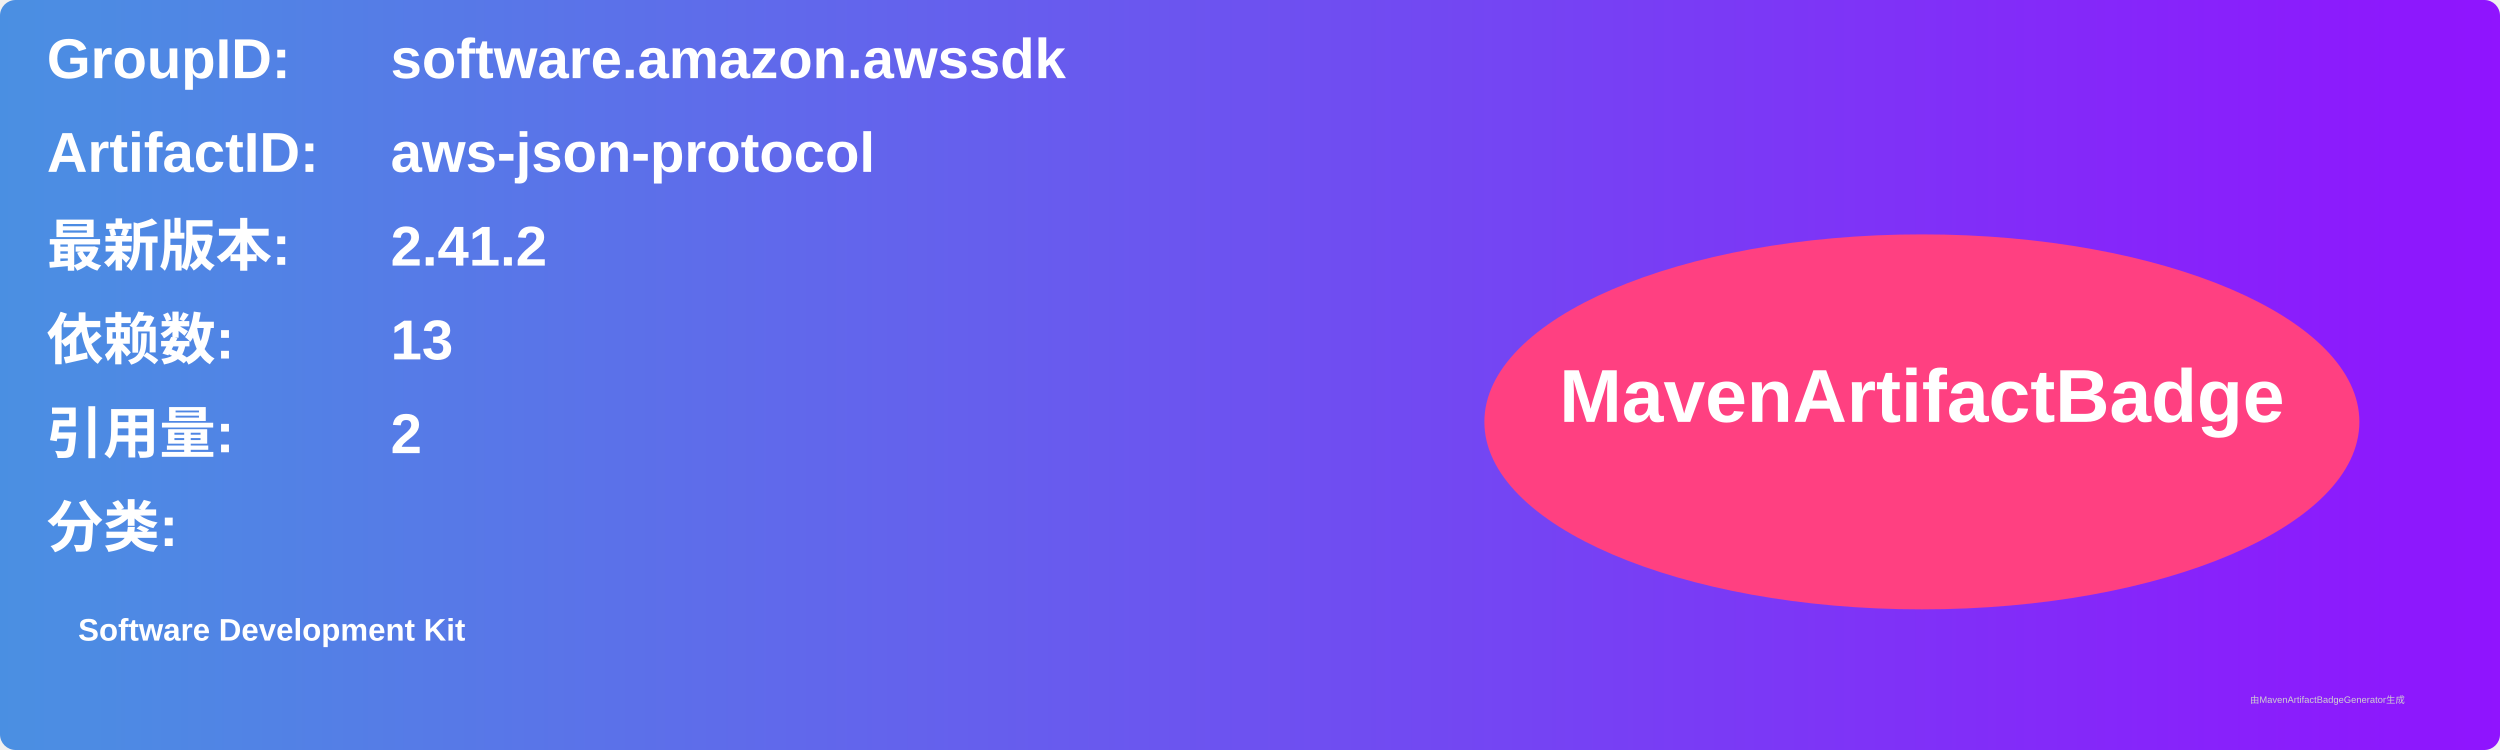
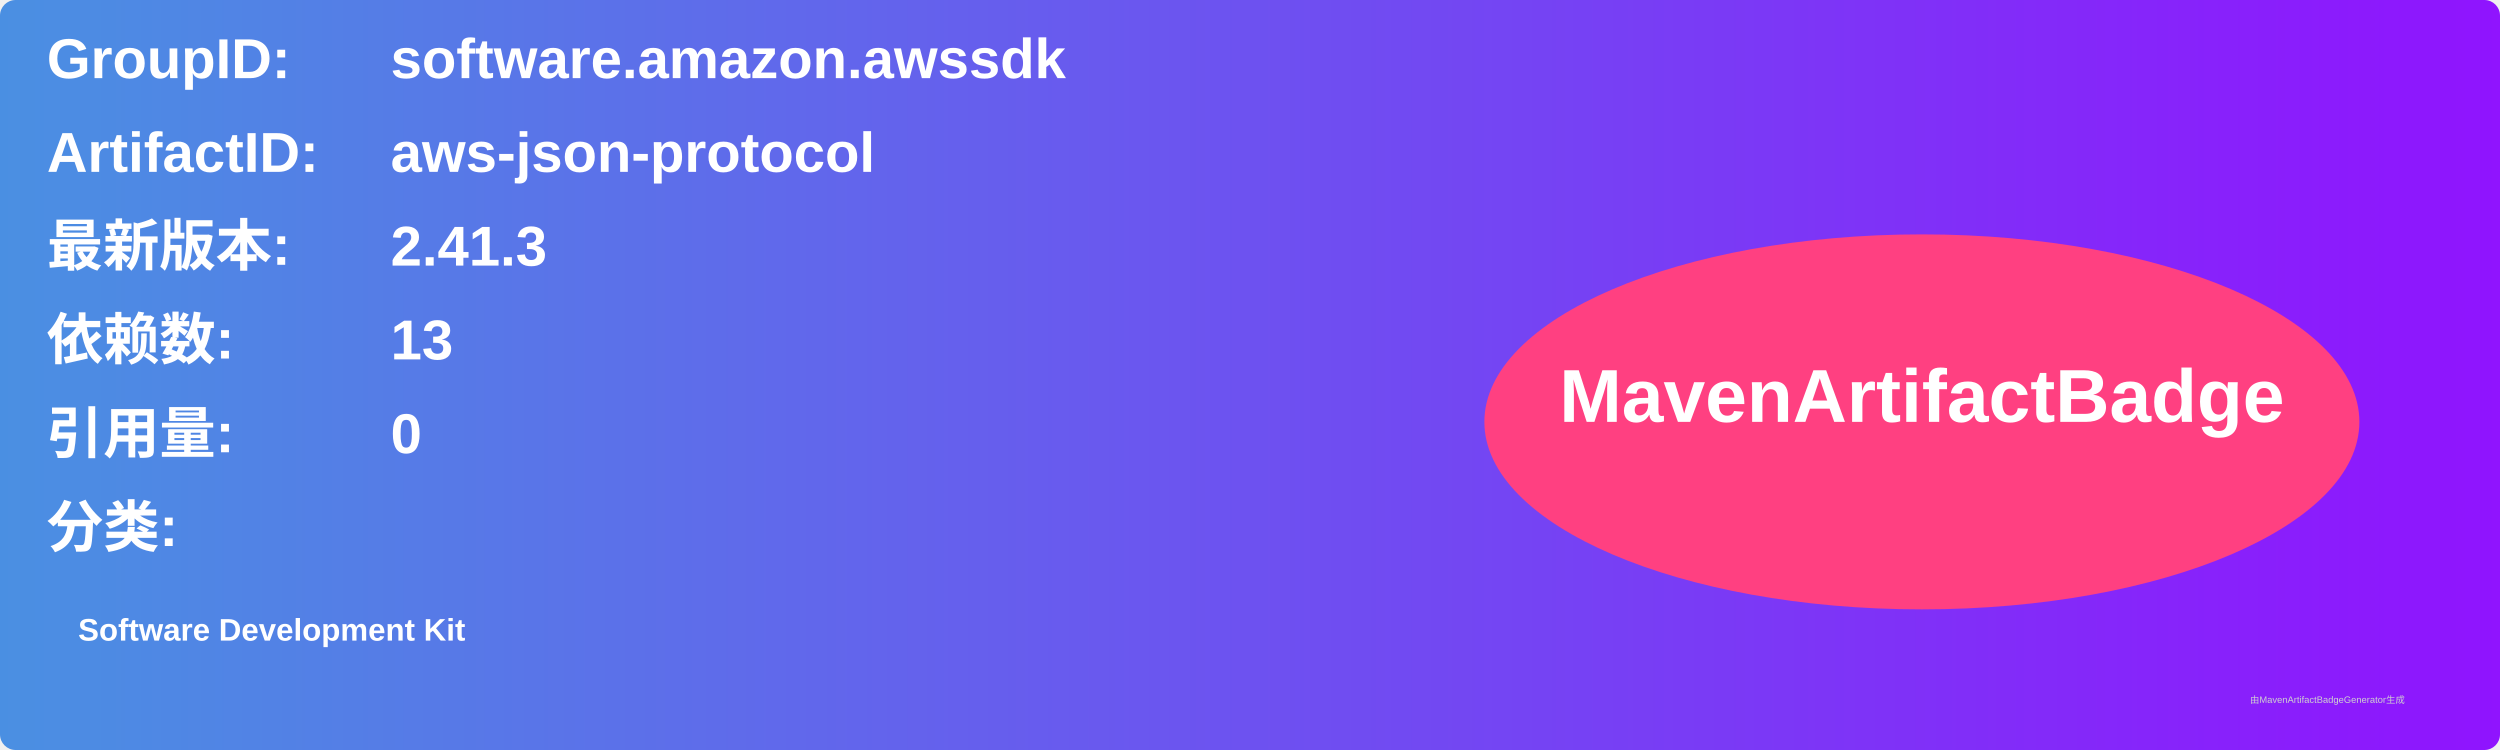
<svg xmlns="http://www.w3.org/2000/svg" width="800" height="240" viewBox="0 0 800 240">
  <linearGradient id="grad" x1="0%" y1="0%" x2="100%" y2="0%">
    <stop offset="0%" stop-color="#4a90e2" />
    <stop offset="100%" stop-color="#9013fe" />
  </linearGradient>
  <rect width="100%" height="100%" rx="5" ry="5" fill="url(#grad)" />
  <g transform="translate(15, 15)">
    <text x="0" y="10" font-family="Arial" font-size="18" fill="white" font-weight="bold" width="260">GroupID:</text>
    <text x="110" y="10" font-family="Arial" font-size="18" fill="white" font-weight="bold" width="460">software.amazon.awssdk</text>
    <text x="0" y="40" font-family="Arial" font-size="18" fill="white" font-weight="bold" width="260">ArtifactID:</text>
    <text x="110" y="40" font-family="Arial" font-size="18" fill="white" font-weight="bold" width="460">aws-json-protocol</text>
    <text x="0" y="70" font-family="Arial" font-size="18" fill="white" font-weight="bold">最新版本:</text>
    <text x="110" y="70" font-family="Arial" font-size="18" fill="white" font-weight="bold">
-       <tspan font-weight="bold">2.41.2</tspan>
+       <tspan font-weight="bold">2.41.3</tspan>
    </text>
    <text x="0" y="100" font-family="Arial" font-size="18" fill="white" font-weight="bold">依赖数: </text>
    <text x="110" y="100" font-family="Arial" font-size="18" fill="white">
      <tspan font-weight="bold">13</tspan>
    </text>
    <text x="0" y="130" font-family="Arial" font-size="18" fill="white" font-weight="bold">引用量: </text>
    <text x="110" y="130" font-family="Arial" font-size="18" fill="white">
-       <tspan font-weight="bold">2</tspan>
+       <tspan font-weight="bold">0</tspan>
    </text>
    <text x="0" y="160" font-family="Arial" font-size="18" fill="white" font-weight="bold">分类:</text>
    <text x="10" y="190" font-family="Arial" font-size="10" fill="white">
      <tspan font-weight="bold">Software Development Kit</tspan>
    </text>
    <ellipse cx="600" cy="120" rx="140" ry="60" fill="#ff4081" />
    <text x="600" y="120" text-anchor="middle" font-family="Arial" font-size="24" fill="white" font-weight="bold">MavenArtifactBadge</text>
  </g>
  <text x="720" y="225" font-family="Arial" font-size="3" fill="#d0d0d0">由MavenArtifactBadgeGenerator生成</text>
</svg>
